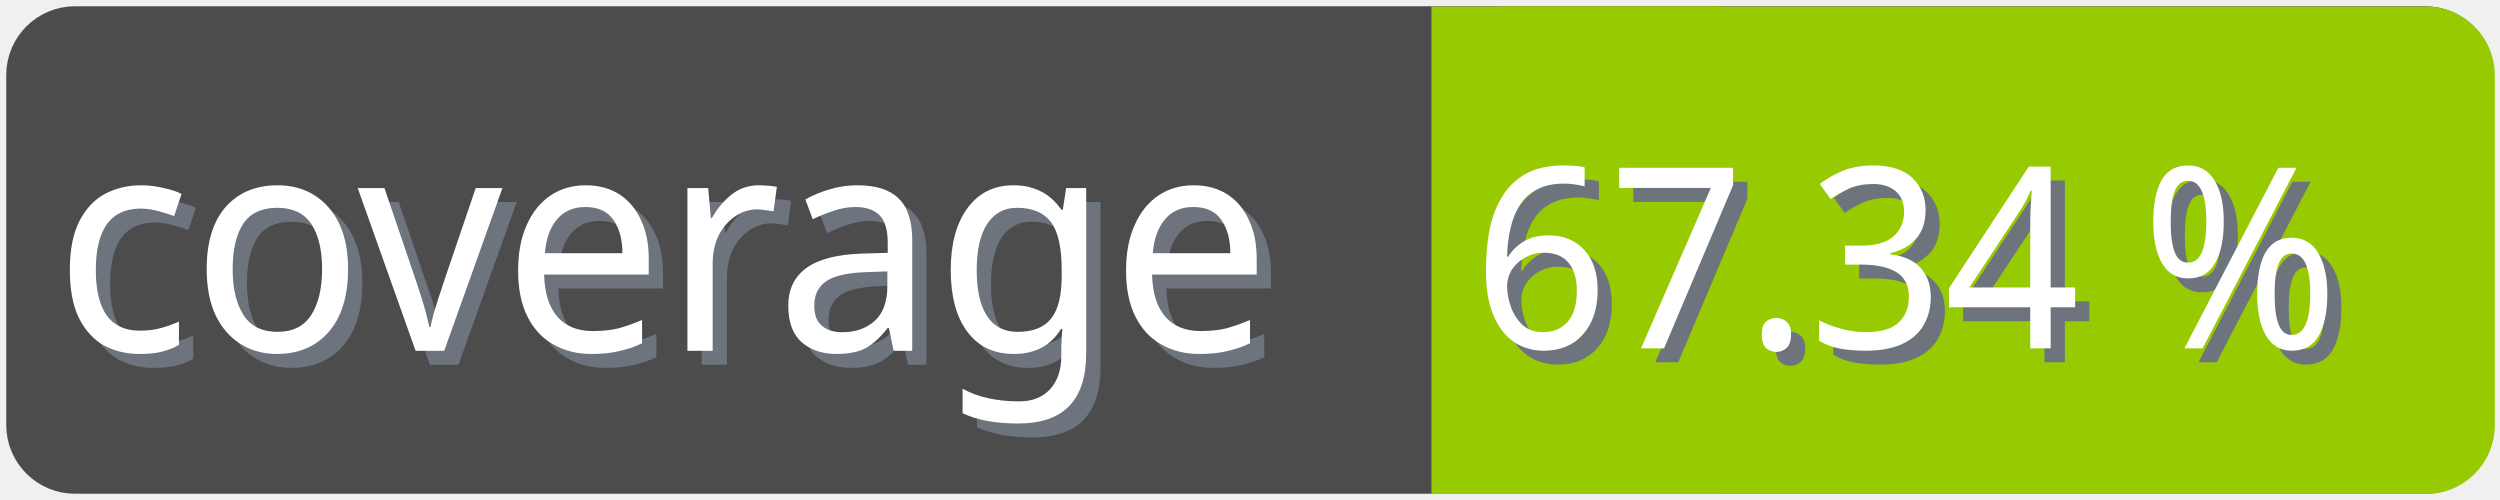
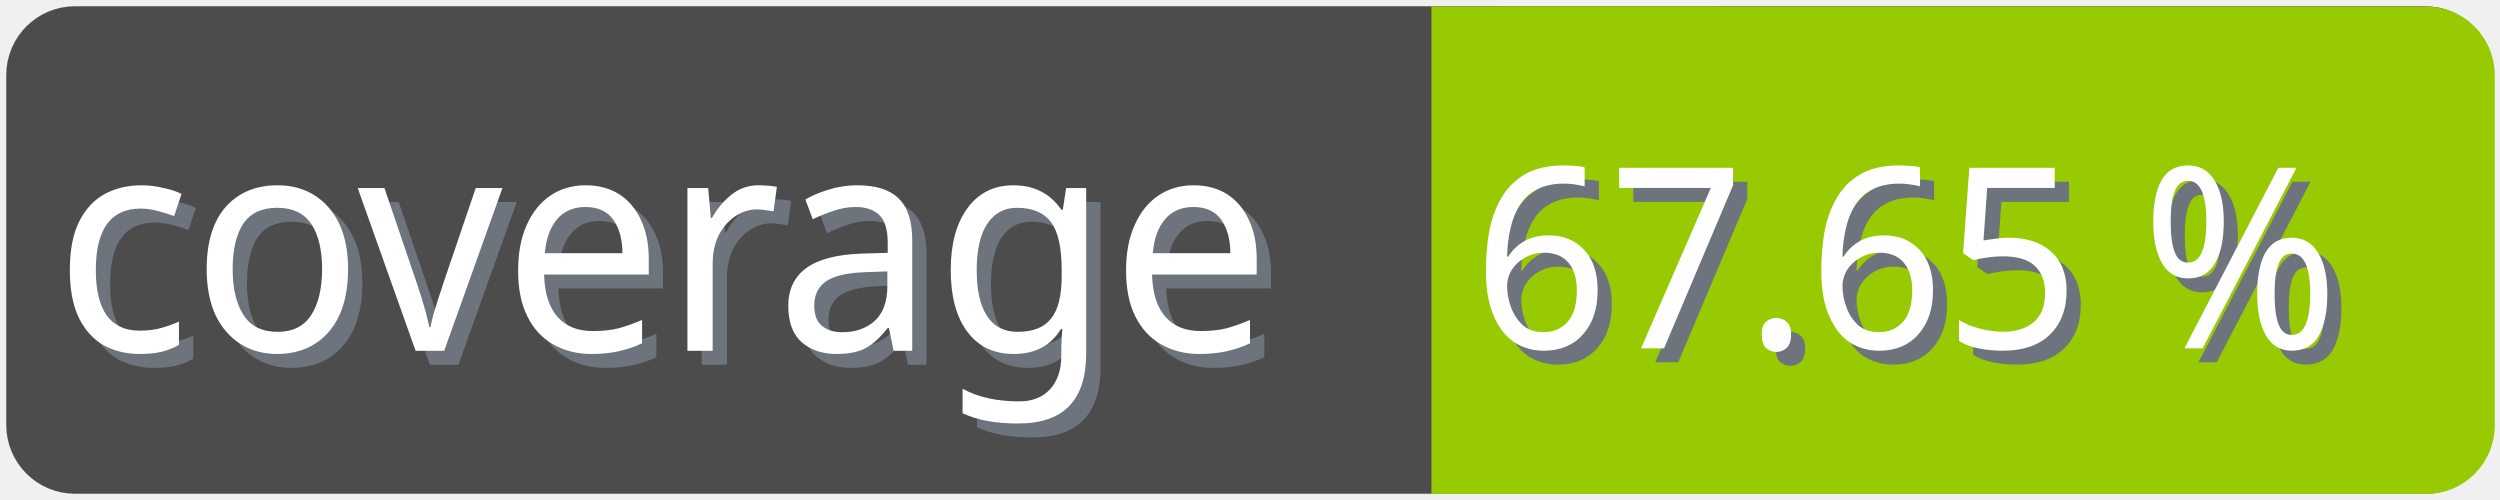
<svg xmlns="http://www.w3.org/2000/svg" width="100" height="20">
  <g>
    <rect fill="none" id="canvas_background" height="22" width="102" y="-1" x="-1" />
  </g>
  <g>
    <rect rx="2" id="svg_1" height="18" width="98" y="1" x="1" stroke-width="1.5" stroke="#4c4c4c" fill="#4c4c4c" />
    <text transform="matrix(0.95, 0, 0, 1.01133, 0.0809801, -0.0237383)" font-weight="normal" xml:space="preserve" text-anchor="start" font-family="'Trebuchet MS', Gadget, sans-serif" font-size="12" id="svg_8" y="14.45" x="2.8" stroke-width="0" stroke="#4c4c4c" fill="#6e747d">coverage</text>
    <text transform="matrix(0.95, 0, 0, 1.01133, 0.0809801, -0.0237383)" font-weight="normal" xml:space="preserve" text-anchor="start" font-family="'Trebuchet MS', Gadget, sans-serif" font-size="12" id="svg_3" y="13.9" x="2.2" stroke-width="0" stroke="#4c4c4c" fill="#ffffff">coverage</text>
    <rect rx="2" id="svg_5" height="18" width="40.905" y="1.011" x="58.137" stroke-width="1.5" stroke="#97ca00" fill="#97ca00" />
    <rect id="svg_7" height="18" width="10" y="1.011" x="58.008" stroke-width="1.5" stroke="#97ca00" fill="#97ca00" />
-     <text transform="matrix(0.95, 0, 0, 1.01133, 0.0809801, -0.0237383)" font-weight="normal" xml:space="preserve" text-anchor="end" font-family="'Trebuchet MS', Gadget, sans-serif" font-size="10" id="svg_10" y="14.35" x="99" stroke-width="0" stroke="#4c4c4c" fill="#6e747d">67.34 %</text>
-     <text transform="matrix(0.95, 0, 0, 1.01133, 0.0809801, -0.0237383)" font-weight="normal" xml:space="preserve" text-anchor="end" font-family="'Trebuchet MS', Gadget, sans-serif" font-size="10" id="svg_9" y="13.8" x="98.4" stroke-width="0" stroke="#4c4c4c" fill="#ffffff">67.34 %</text>
+     <text transform="matrix(0.95, 0, 0, 1.01133, 0.0809801, -0.0237383)" font-weight="normal" xml:space="preserve" text-anchor="end" font-family="'Trebuchet MS', Gadget, sans-serif" font-size="10" id="svg_10" y="14.35" x="99" stroke-width="0" stroke="#4c4c4c" fill="#6e747d">67.65 %</text>
+     <text transform="matrix(0.95, 0, 0, 1.01133, 0.0809801, -0.0237383)" font-weight="normal" xml:space="preserve" text-anchor="end" font-family="'Trebuchet MS', Gadget, sans-serif" font-size="10" id="svg_9" y="13.8" x="98.4" stroke-width="0" stroke="#4c4c4c" fill="#ffffff">67.65 %</text>
  </g>
</svg>
